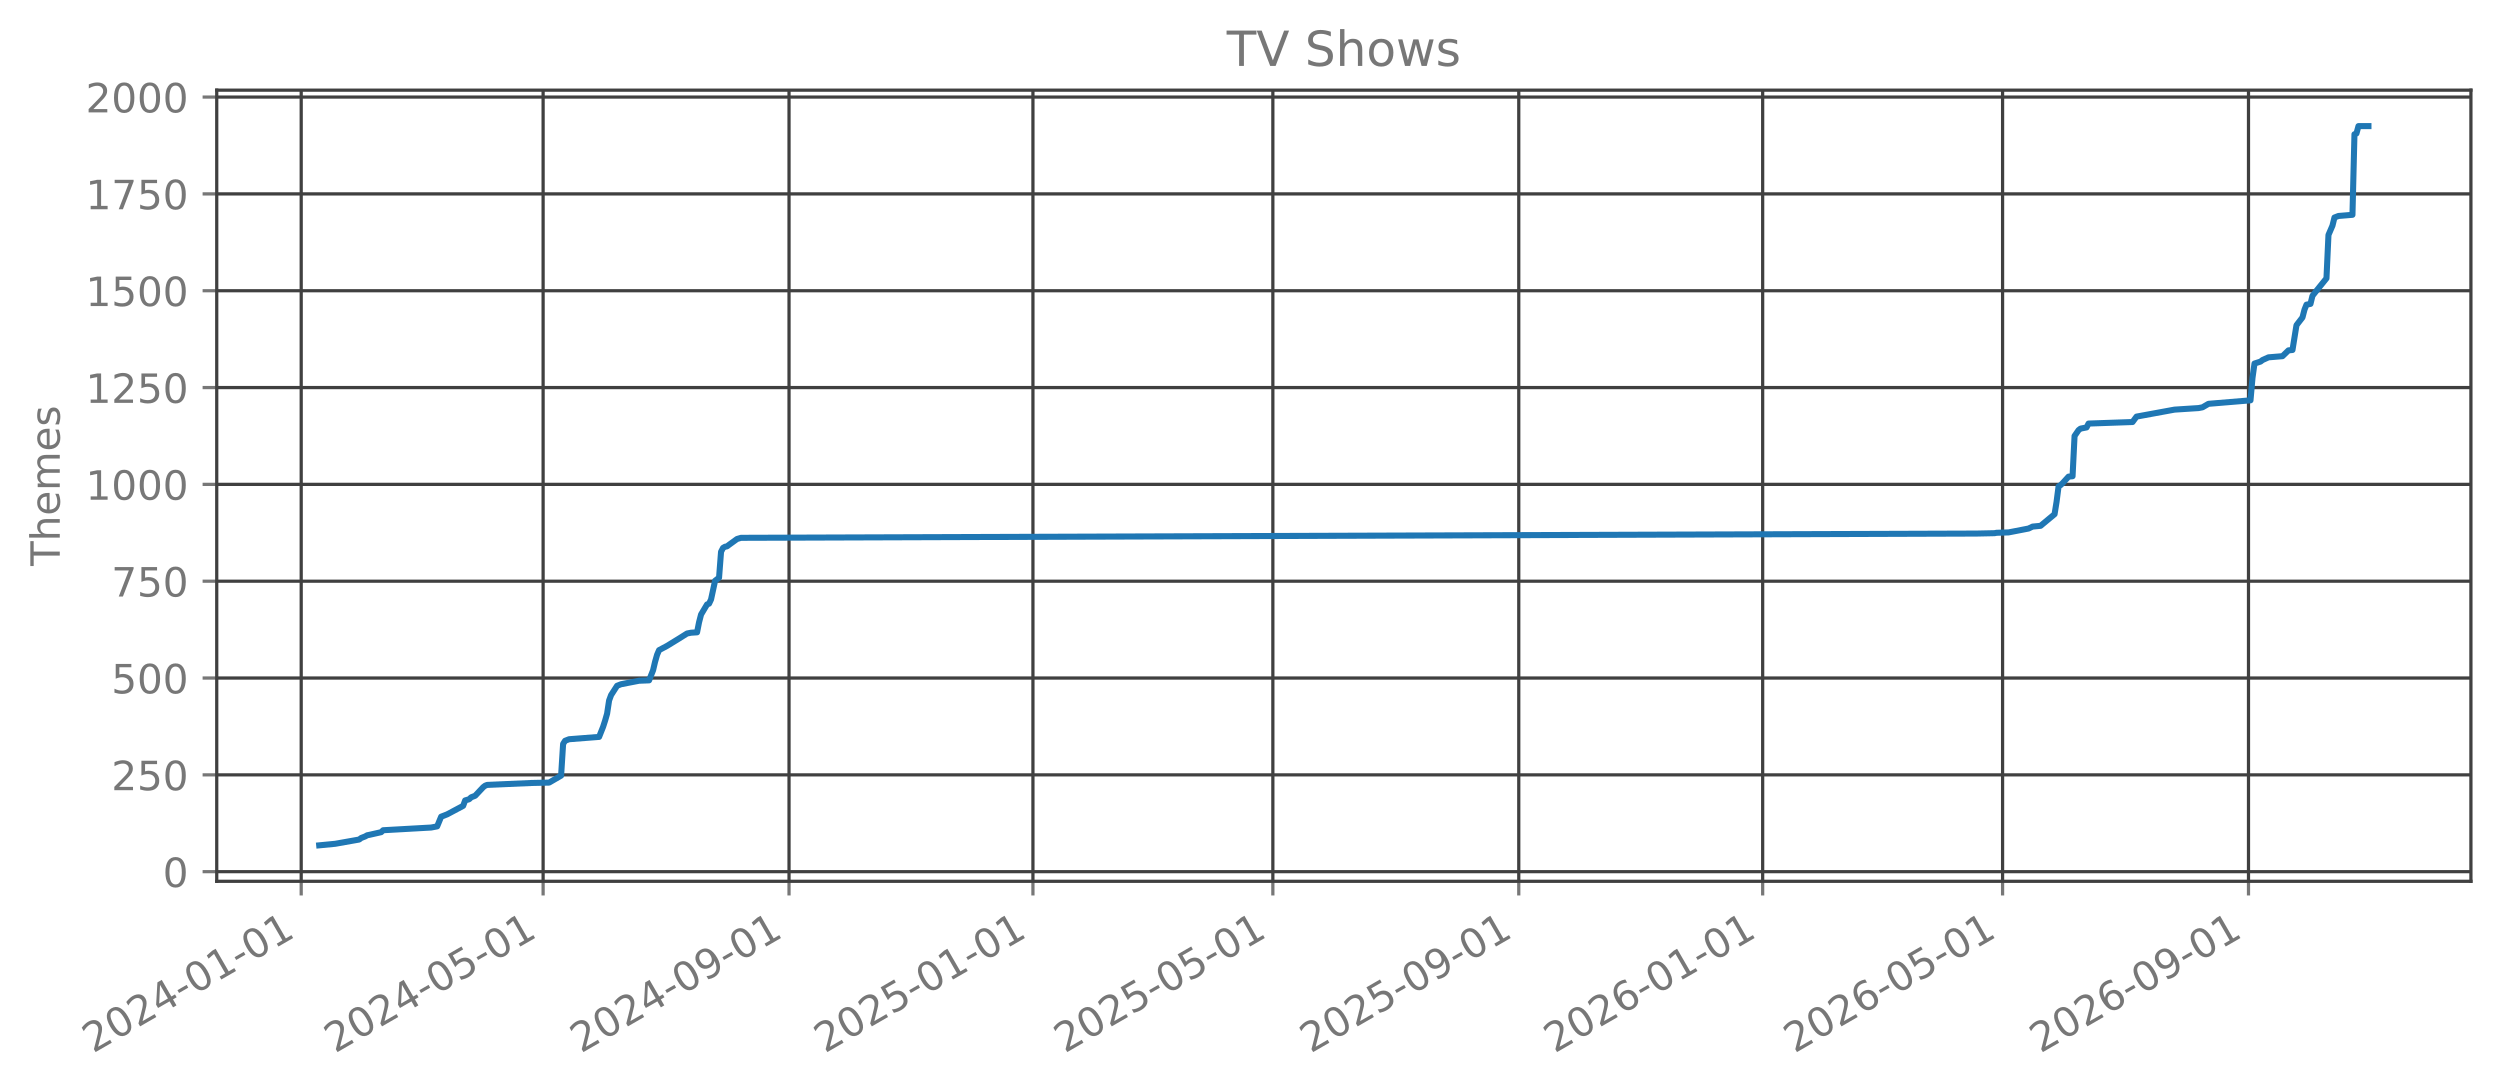
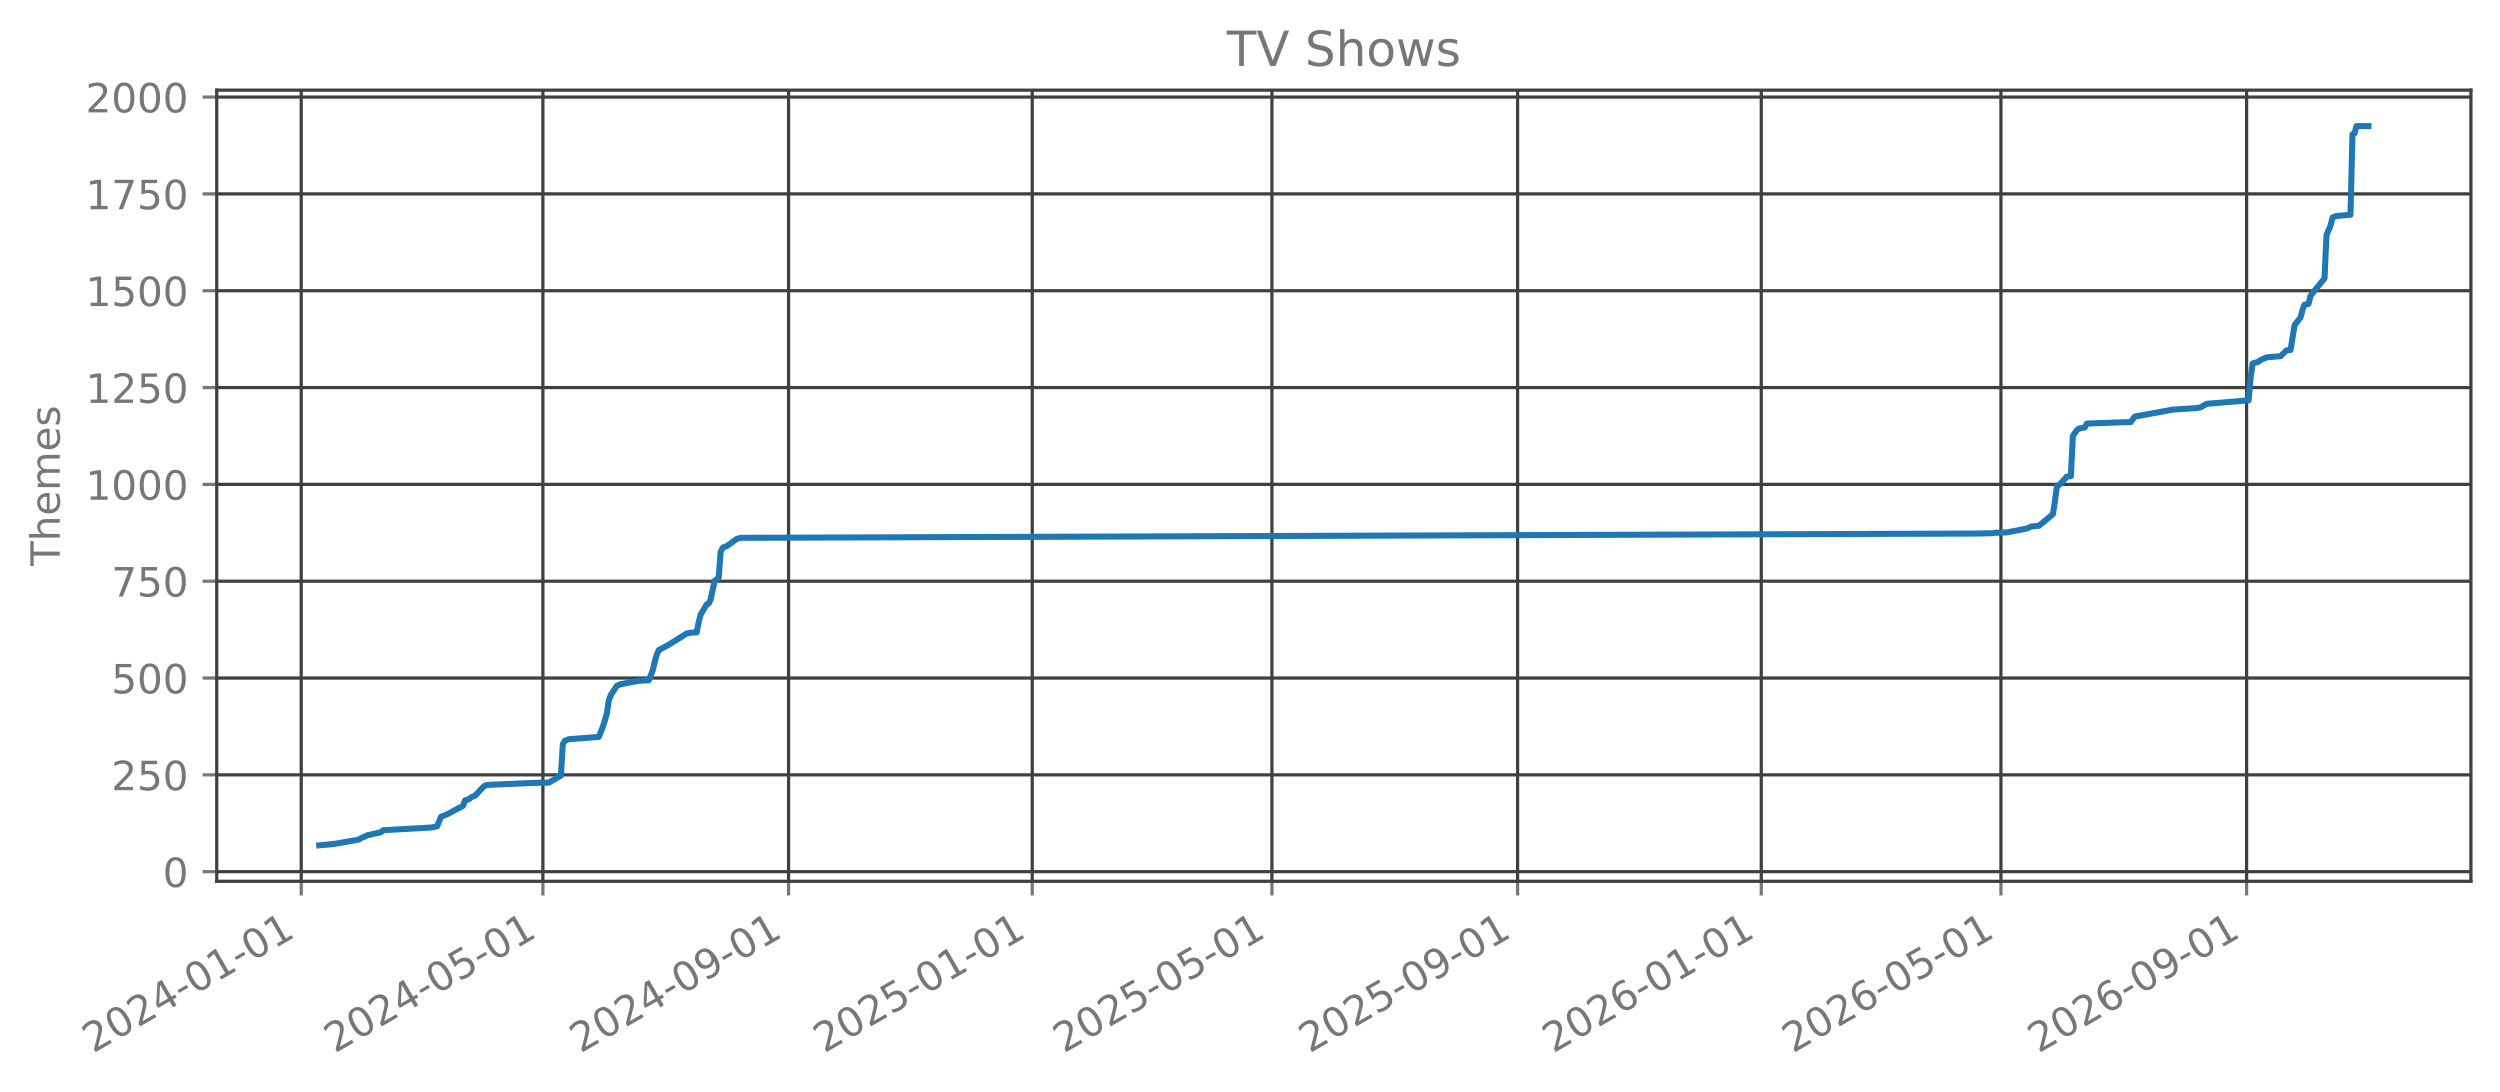
<svg xmlns="http://www.w3.org/2000/svg" xmlns:xlink="http://www.w3.org/1999/xlink" width="618.851pt" height="270.076pt" viewBox="0 0 618.851 270.076" version="1.1">
  <defs>
    <style type="text/css">*{stroke-linejoin: round; stroke-linecap: butt}</style>
  </defs>
  <g id="figure_1">
    <g id="patch_1">
      <path d="M 0 270.076  L 618.851 270.076  L 618.851 -0  L 0 -0  L 0 270.076  z " style="fill: none; opacity: 0" />
    </g>
    <g id="axes_1">
      <g id="patch_2">
        <path d="M 53.651 218.158  L 611.651 218.158  L 611.651 22.318  L 53.651 22.318  L 53.651 218.158  z " style="fill: none; opacity: 0" />
      </g>
      <g id="matplotlib.axis_1">
        <g id="xtick_1">
          <g id="line2d_1">
-             <path d="M 74.56 218.158  L 74.56 22.318  " clip-path="url(#p0ac342f3a4)" style="fill: none; stroke: #404040; stroke-width: 0.8; stroke-linecap: square" />
+             <path d="M 74.565 218.158  L 74.565 22.318  " clip-path="url(#pcc880f90ca)" style="fill: none; stroke: #404040; stroke-width: 0.8; stroke-linecap: square" />
          </g>
          <g id="line2d_2">
            <defs>
-               <path id="m37fa39660c" d="M 0 0  L 0 3.5  " style="stroke: #777777; stroke-width: 0.8" />
+               <path id="me76c7f06dd" d="M 0 0  L 0 3.5  " style="stroke: #777777; stroke-width: 0.8" />
            </defs>
            <g>
-               <use xlink:href="#m37fa39660c" x="74.56" y="218.158" style="fill: #777777; stroke: #777777; stroke-width: 0.8" />
+               <use xlink:href="#me76c7f06dd" x="74.565" y="218.158" style="fill: #777777; stroke: #777777; stroke-width: 0.8" />
            </g>
          </g>
          <g id="text_1">
-             <g style="fill: #777777" transform="translate(23.02954 260.7957) rotate(-30) scale(0.1 -0.1)">
+             <g style="fill: #777777" transform="translate(23.03388 260.7957) rotate(-30) scale(0.1 -0.1)">
              <defs>
                <path id="DejaVuSans-15" d="M 1228 531  L 3431 531  L 3431 0  L 469 0  L 469 531  Q 828 903 1448 1529  Q 2069 2156 2228 2338  Q 2531 2678 2651 2914  Q 2772 3150 2772 3378  Q 2772 3750 2511 3984  Q 2250 4219 1831 4219  Q 1534 4219 1204 4116  Q 875 4013 500 3803  L 500 4441  Q 881 4594 1212 4672  Q 1544 4750 1819 4750  Q 2544 4750 2975 4387  Q 3406 4025 3406 3419  Q 3406 3131 3298 2873  Q 3191 2616 2906 2266  Q 2828 2175 2409 1742  Q 1991 1309 1228 531  z " transform="scale(0.015625)" />
                <path id="DejaVuSans-13" d="M 2034 4250  Q 1547 4250 1301 3770  Q 1056 3291 1056 2328  Q 1056 1369 1301 889  Q 1547 409 2034 409  Q 2525 409 2770 889  Q 3016 1369 3016 2328  Q 3016 3291 2770 3770  Q 2525 4250 2034 4250  z M 2034 4750  Q 2819 4750 3233 4129  Q 3647 3509 3647 2328  Q 3647 1150 3233 529  Q 2819 -91 2034 -91  Q 1250 -91 836 529  Q 422 1150 422 2328  Q 422 3509 836 4129  Q 1250 4750 2034 4750  z " transform="scale(0.015625)" />
                <path id="DejaVuSans-17" d="M 2419 4116  L 825 1625  L 2419 1625  L 2419 4116  z M 2253 4666  L 3047 4666  L 3047 1625  L 3713 1625  L 3713 1100  L 3047 1100  L 3047 0  L 2419 0  L 2419 1100  L 313 1100  L 313 1709  L 2253 4666  z " transform="scale(0.015625)" />
                <path id="DejaVuSans-10" d="M 313 2009  L 1997 2009  L 1997 1497  L 313 1497  L 313 2009  z " transform="scale(0.015625)" />
                <path id="DejaVuSans-14" d="M 794 531  L 1825 531  L 1825 4091  L 703 3866  L 703 4441  L 1819 4666  L 2450 4666  L 2450 531  L 3481 531  L 3481 0  L 794 0  L 794 531  z " transform="scale(0.015625)" />
              </defs>
              <use xlink:href="#DejaVuSans-15" />
              <use xlink:href="#DejaVuSans-13" transform="translate(63.625 0)" />
              <use xlink:href="#DejaVuSans-15" transform="translate(127.25 0)" />
              <use xlink:href="#DejaVuSans-17" transform="translate(190.875 0)" />
              <use xlink:href="#DejaVuSans-10" transform="translate(254.5 0)" />
              <use xlink:href="#DejaVuSans-13" transform="translate(290.5781 0)" />
              <use xlink:href="#DejaVuSans-14" transform="translate(354.2031 0)" />
              <use xlink:href="#DejaVuSans-10" transform="translate(417.8281 0)" />
              <use xlink:href="#DejaVuSans-13" transform="translate(453.9062 0)" />
              <use xlink:href="#DejaVuSans-14" transform="translate(517.5312 0)" />
            </g>
          </g>
        </g>
        <g id="xtick_2">
          <g id="line2d_3">
-             <path d="M 134.443 218.158  L 134.443 22.318  " clip-path="url(#p0ac342f3a4)" style="fill: none; stroke: #404040; stroke-width: 0.8; stroke-linecap: square" />
+             <path d="M 134.389 218.158  L 134.389 22.318  " clip-path="url(#pcc880f90ca)" style="fill: none; stroke: #404040; stroke-width: 0.8; stroke-linecap: square" />
          </g>
          <g id="line2d_4">
            <g>
-               <use xlink:href="#m37fa39660c" x="134.443" y="218.158" style="fill: #777777; stroke: #777777; stroke-width: 0.8" />
+               <use xlink:href="#me76c7f06dd" x="134.389" y="218.158" style="fill: #777777; stroke: #777777; stroke-width: 0.8" />
            </g>
          </g>
          <g id="text_2">
-             <g style="fill: #777777" transform="translate(82.91246 260.7957) rotate(-30) scale(0.1 -0.1)">
+             <g style="fill: #777777" transform="translate(82.85844 260.7957) rotate(-30) scale(0.1 -0.1)">
              <defs>
                <path id="DejaVuSans-18" d="M 691 4666  L 3169 4666  L 3169 4134  L 1269 4134  L 1269 2991  Q 1406 3038 1543 3061  Q 1681 3084 1819 3084  Q 2600 3084 3056 2656  Q 3513 2228 3513 1497  Q 3513 744 3044 326  Q 2575 -91 1722 -91  Q 1428 -91 1123 -41  Q 819 9 494 109  L 494 744  Q 775 591 1075 516  Q 1375 441 1709 441  Q 2250 441 2565 725  Q 2881 1009 2881 1497  Q 2881 1984 2565 2268  Q 2250 2553 1709 2553  Q 1456 2553 1204 2497  Q 953 2441 691 2322  L 691 4666  z " transform="scale(0.015625)" />
              </defs>
              <use xlink:href="#DejaVuSans-15" />
              <use xlink:href="#DejaVuSans-13" transform="translate(63.625 0)" />
              <use xlink:href="#DejaVuSans-15" transform="translate(127.25 0)" />
              <use xlink:href="#DejaVuSans-17" transform="translate(190.875 0)" />
              <use xlink:href="#DejaVuSans-10" transform="translate(254.5 0)" />
              <use xlink:href="#DejaVuSans-13" transform="translate(290.5781 0)" />
              <use xlink:href="#DejaVuSans-18" transform="translate(354.2031 0)" />
              <use xlink:href="#DejaVuSans-10" transform="translate(417.8281 0)" />
              <use xlink:href="#DejaVuSans-13" transform="translate(453.9062 0)" />
              <use xlink:href="#DejaVuSans-14" transform="translate(517.5312 0)" />
            </g>
          </g>
        </g>
        <g id="xtick_3">
          <g id="line2d_5">
-             <path d="M 195.316 218.158  L 195.316 22.318  " clip-path="url(#p0ac342f3a4)" style="fill: none; stroke: #404040; stroke-width: 0.8; stroke-linecap: square" />
+             <path d="M 195.203 218.158  L 195.203 22.318  " clip-path="url(#pcc880f90ca)" style="fill: none; stroke: #404040; stroke-width: 0.8; stroke-linecap: square" />
          </g>
          <g id="line2d_6">
            <g>
-               <use xlink:href="#m37fa39660c" x="195.316" y="218.158" style="fill: #777777; stroke: #777777; stroke-width: 0.8" />
+               <use xlink:href="#me76c7f06dd" x="195.203" y="218.158" style="fill: #777777; stroke: #777777; stroke-width: 0.8" />
            </g>
          </g>
          <g id="text_3">
-             <g style="fill: #777777" transform="translate(143.7852 260.7957) rotate(-30) scale(0.1 -0.1)">
+             <g style="fill: #777777" transform="translate(143.6718 260.7957) rotate(-30) scale(0.1 -0.1)">
              <defs>
                <path id="DejaVuSans-1c" d="M 703 97  L 703 672  Q 941 559 1184 500  Q 1428 441 1663 441  Q 2288 441 2617 861  Q 2947 1281 2994 2138  Q 2813 1869 2534 1725  Q 2256 1581 1919 1581  Q 1219 1581 811 2004  Q 403 2428 403 3163  Q 403 3881 828 4315  Q 1253 4750 1959 4750  Q 2769 4750 3195 4129  Q 3622 3509 3622 2328  Q 3622 1225 3098 567  Q 2575 -91 1691 -91  Q 1453 -91 1209 -44  Q 966 3 703 97  z M 1959 2075  Q 2384 2075 2632 2365  Q 2881 2656 2881 3163  Q 2881 3666 2632 3958  Q 2384 4250 1959 4250  Q 1534 4250 1286 3958  Q 1038 3666 1038 3163  Q 1038 2656 1286 2365  Q 1534 2075 1959 2075  z " transform="scale(0.015625)" />
              </defs>
              <use xlink:href="#DejaVuSans-15" />
              <use xlink:href="#DejaVuSans-13" transform="translate(63.625 0)" />
              <use xlink:href="#DejaVuSans-15" transform="translate(127.25 0)" />
              <use xlink:href="#DejaVuSans-17" transform="translate(190.875 0)" />
              <use xlink:href="#DejaVuSans-10" transform="translate(254.5 0)" />
              <use xlink:href="#DejaVuSans-13" transform="translate(290.5781 0)" />
              <use xlink:href="#DejaVuSans-1c" transform="translate(354.2031 0)" />
              <use xlink:href="#DejaVuSans-10" transform="translate(417.8281 0)" />
              <use xlink:href="#DejaVuSans-13" transform="translate(453.9062 0)" />
              <use xlink:href="#DejaVuSans-14" transform="translate(517.5312 0)" />
            </g>
          </g>
        </g>
        <g id="xtick_4">
          <g id="line2d_7">
-             <path d="M 255.694 218.158  L 255.694 22.318  " clip-path="url(#p0ac342f3a4)" style="fill: none; stroke: #404040; stroke-width: 0.8; stroke-linecap: square" />
+             <path d="M 255.522 218.158  L 255.522 22.318  " clip-path="url(#pcc880f90ca)" style="fill: none; stroke: #404040; stroke-width: 0.8; stroke-linecap: square" />
          </g>
          <g id="line2d_8">
            <g>
-               <use xlink:href="#m37fa39660c" x="255.694" y="218.158" style="fill: #777777; stroke: #777777; stroke-width: 0.8" />
+               <use xlink:href="#me76c7f06dd" x="255.522" y="218.158" style="fill: #777777; stroke: #777777; stroke-width: 0.8" />
            </g>
          </g>
          <g id="text_4">
-             <g style="fill: #777777" transform="translate(204.163 260.7957) rotate(-30) scale(0.1 -0.1)">
+             <g style="fill: #777777" transform="translate(203.9908 260.7957) rotate(-30) scale(0.1 -0.1)">
              <use xlink:href="#DejaVuSans-15" />
              <use xlink:href="#DejaVuSans-13" transform="translate(63.625 0)" />
              <use xlink:href="#DejaVuSans-15" transform="translate(127.25 0)" />
              <use xlink:href="#DejaVuSans-18" transform="translate(190.875 0)" />
              <use xlink:href="#DejaVuSans-10" transform="translate(254.5 0)" />
              <use xlink:href="#DejaVuSans-13" transform="translate(290.5781 0)" />
              <use xlink:href="#DejaVuSans-14" transform="translate(354.2031 0)" />
              <use xlink:href="#DejaVuSans-10" transform="translate(417.8281 0)" />
              <use xlink:href="#DejaVuSans-13" transform="translate(453.9062 0)" />
              <use xlink:href="#DejaVuSans-14" transform="translate(517.5312 0)" />
            </g>
          </g>
        </g>
        <g id="xtick_5">
          <g id="line2d_9">
-             <path d="M 315.082 218.158  L 315.082 22.318  " clip-path="url(#p0ac342f3a4)" style="fill: none; stroke: #404040; stroke-width: 0.8; stroke-linecap: square" />
+             <path d="M 314.852 218.158  L 314.852 22.318  " clip-path="url(#pcc880f90ca)" style="fill: none; stroke: #404040; stroke-width: 0.8; stroke-linecap: square" />
          </g>
          <g id="line2d_10">
            <g>
-               <use xlink:href="#m37fa39660c" x="315.082" y="218.158" style="fill: #777777; stroke: #777777; stroke-width: 0.8" />
+               <use xlink:href="#me76c7f06dd" x="314.852" y="218.158" style="fill: #777777; stroke: #777777; stroke-width: 0.8" />
            </g>
          </g>
          <g id="text_5">
-             <g style="fill: #777777" transform="translate(263.551 260.7957) rotate(-30) scale(0.1 -0.1)">
+             <g style="fill: #777777" transform="translate(263.321 260.7957) rotate(-30) scale(0.1 -0.1)">
              <use xlink:href="#DejaVuSans-15" />
              <use xlink:href="#DejaVuSans-13" transform="translate(63.625 0)" />
              <use xlink:href="#DejaVuSans-15" transform="translate(127.25 0)" />
              <use xlink:href="#DejaVuSans-18" transform="translate(190.875 0)" />
              <use xlink:href="#DejaVuSans-10" transform="translate(254.5 0)" />
              <use xlink:href="#DejaVuSans-13" transform="translate(290.5781 0)" />
              <use xlink:href="#DejaVuSans-18" transform="translate(354.2031 0)" />
              <use xlink:href="#DejaVuSans-10" transform="translate(417.8281 0)" />
              <use xlink:href="#DejaVuSans-13" transform="translate(453.9062 0)" />
              <use xlink:href="#DejaVuSans-14" transform="translate(517.5312 0)" />
            </g>
          </g>
        </g>
        <g id="xtick_6">
          <g id="line2d_11">
-             <path d="M 375.955 218.158  L 375.955 22.318  " clip-path="url(#p0ac342f3a4)" style="fill: none; stroke: #404040; stroke-width: 0.8; stroke-linecap: square" />
+             <path d="M 375.665 218.158  L 375.665 22.318  " clip-path="url(#pcc880f90ca)" style="fill: none; stroke: #404040; stroke-width: 0.8; stroke-linecap: square" />
          </g>
          <g id="line2d_12">
            <g>
-               <use xlink:href="#m37fa39660c" x="375.955" y="218.158" style="fill: #777777; stroke: #777777; stroke-width: 0.8" />
+               <use xlink:href="#me76c7f06dd" x="375.665" y="218.158" style="fill: #777777; stroke: #777777; stroke-width: 0.8" />
            </g>
          </g>
          <g id="text_6">
-             <g style="fill: #777777" transform="translate(324.4238 260.7957) rotate(-30) scale(0.1 -0.1)">
+             <g style="fill: #777777" transform="translate(324.1344 260.7957) rotate(-30) scale(0.1 -0.1)">
              <use xlink:href="#DejaVuSans-15" />
              <use xlink:href="#DejaVuSans-13" transform="translate(63.625 0)" />
              <use xlink:href="#DejaVuSans-15" transform="translate(127.25 0)" />
              <use xlink:href="#DejaVuSans-18" transform="translate(190.875 0)" />
              <use xlink:href="#DejaVuSans-10" transform="translate(254.5 0)" />
              <use xlink:href="#DejaVuSans-13" transform="translate(290.5781 0)" />
              <use xlink:href="#DejaVuSans-1c" transform="translate(354.2031 0)" />
              <use xlink:href="#DejaVuSans-10" transform="translate(417.8281 0)" />
              <use xlink:href="#DejaVuSans-13" transform="translate(453.9062 0)" />
              <use xlink:href="#DejaVuSans-14" transform="translate(517.5312 0)" />
            </g>
          </g>
        </g>
        <g id="xtick_7">
          <g id="line2d_13">
-             <path d="M 436.332 218.158  L 436.332 22.318  " clip-path="url(#p0ac342f3a4)" style="fill: none; stroke: #404040; stroke-width: 0.8; stroke-linecap: square" />
+             <path d="M 435.984 218.158  L 435.984 22.318  " clip-path="url(#pcc880f90ca)" style="fill: none; stroke: #404040; stroke-width: 0.8; stroke-linecap: square" />
          </g>
          <g id="line2d_14">
            <g>
-               <use xlink:href="#m37fa39660c" x="436.332" y="218.158" style="fill: #777777; stroke: #777777; stroke-width: 0.8" />
+               <use xlink:href="#me76c7f06dd" x="435.984" y="218.158" style="fill: #777777; stroke: #777777; stroke-width: 0.8" />
            </g>
          </g>
          <g id="text_7">
-             <g style="fill: #777777" transform="translate(384.8016 260.7957) rotate(-30) scale(0.1 -0.1)">
+             <g style="fill: #777777" transform="translate(384.4533 260.7957) rotate(-30) scale(0.1 -0.1)">
              <defs>
                <path id="DejaVuSans-19" d="M 2113 2584  Q 1688 2584 1439 2293  Q 1191 2003 1191 1497  Q 1191 994 1439 701  Q 1688 409 2113 409  Q 2538 409 2786 701  Q 3034 994 3034 1497  Q 3034 2003 2786 2293  Q 2538 2584 2113 2584  z M 3366 4563  L 3366 3988  Q 3128 4100 2886 4159  Q 2644 4219 2406 4219  Q 1781 4219 1451 3797  Q 1122 3375 1075 2522  Q 1259 2794 1537 2939  Q 1816 3084 2150 3084  Q 2853 3084 3261 2657  Q 3669 2231 3669 1497  Q 3669 778 3244 343  Q 2819 -91 2113 -91  Q 1303 -91 875 529  Q 447 1150 447 2328  Q 447 3434 972 4092  Q 1497 4750 2381 4750  Q 2619 4750 2861 4703  Q 3103 4656 3366 4563  z " transform="scale(0.015625)" />
              </defs>
              <use xlink:href="#DejaVuSans-15" />
              <use xlink:href="#DejaVuSans-13" transform="translate(63.625 0)" />
              <use xlink:href="#DejaVuSans-15" transform="translate(127.25 0)" />
              <use xlink:href="#DejaVuSans-19" transform="translate(190.875 0)" />
              <use xlink:href="#DejaVuSans-10" transform="translate(254.5 0)" />
              <use xlink:href="#DejaVuSans-13" transform="translate(290.5781 0)" />
              <use xlink:href="#DejaVuSans-14" transform="translate(354.2031 0)" />
              <use xlink:href="#DejaVuSans-10" transform="translate(417.8281 0)" />
              <use xlink:href="#DejaVuSans-13" transform="translate(453.9062 0)" />
              <use xlink:href="#DejaVuSans-14" transform="translate(517.5312 0)" />
            </g>
          </g>
        </g>
        <g id="xtick_8">
          <g id="line2d_15">
-             <path d="M 495.72 218.158  L 495.72 22.318  " clip-path="url(#p0ac342f3a4)" style="fill: none; stroke: #404040; stroke-width: 0.8; stroke-linecap: square" />
+             <path d="M 495.314 218.158  L 495.314 22.318  " clip-path="url(#pcc880f90ca)" style="fill: none; stroke: #404040; stroke-width: 0.8; stroke-linecap: square" />
          </g>
          <g id="line2d_16">
            <g>
-               <use xlink:href="#m37fa39660c" x="495.72" y="218.158" style="fill: #777777; stroke: #777777; stroke-width: 0.8" />
+               <use xlink:href="#me76c7f06dd" x="495.314" y="218.158" style="fill: #777777; stroke: #777777; stroke-width: 0.8" />
            </g>
          </g>
          <g id="text_8">
-             <g style="fill: #777777" transform="translate(444.1896 260.7957) rotate(-30) scale(0.1 -0.1)">
+             <g style="fill: #777777" transform="translate(443.7835 260.7957) rotate(-30) scale(0.1 -0.1)">
              <use xlink:href="#DejaVuSans-15" />
              <use xlink:href="#DejaVuSans-13" transform="translate(63.625 0)" />
              <use xlink:href="#DejaVuSans-15" transform="translate(127.25 0)" />
              <use xlink:href="#DejaVuSans-19" transform="translate(190.875 0)" />
              <use xlink:href="#DejaVuSans-10" transform="translate(254.5 0)" />
              <use xlink:href="#DejaVuSans-13" transform="translate(290.5781 0)" />
              <use xlink:href="#DejaVuSans-18" transform="translate(354.2031 0)" />
              <use xlink:href="#DejaVuSans-10" transform="translate(417.8281 0)" />
              <use xlink:href="#DejaVuSans-13" transform="translate(453.9062 0)" />
              <use xlink:href="#DejaVuSans-14" transform="translate(517.5312 0)" />
            </g>
          </g>
        </g>
        <g id="xtick_9">
          <g id="line2d_17">
-             <path d="M 556.593 218.158  L 556.593 22.318  " clip-path="url(#p0ac342f3a4)" style="fill: none; stroke: #404040; stroke-width: 0.8; stroke-linecap: square" />
+             <path d="M 556.128 218.158  L 556.128 22.318  " clip-path="url(#pcc880f90ca)" style="fill: none; stroke: #404040; stroke-width: 0.8; stroke-linecap: square" />
          </g>
          <g id="line2d_18">
            <g>
-               <use xlink:href="#m37fa39660c" x="556.593" y="218.158" style="fill: #777777; stroke: #777777; stroke-width: 0.8" />
+               <use xlink:href="#me76c7f06dd" x="556.128" y="218.158" style="fill: #777777; stroke: #777777; stroke-width: 0.8" />
            </g>
          </g>
          <g id="text_9">
-             <g style="fill: #777777" transform="translate(505.0624 260.7957) rotate(-30) scale(0.1 -0.1)">
+             <g style="fill: #777777" transform="translate(504.5969 260.7957) rotate(-30) scale(0.1 -0.1)">
              <use xlink:href="#DejaVuSans-15" />
              <use xlink:href="#DejaVuSans-13" transform="translate(63.625 0)" />
              <use xlink:href="#DejaVuSans-15" transform="translate(127.25 0)" />
              <use xlink:href="#DejaVuSans-19" transform="translate(190.875 0)" />
              <use xlink:href="#DejaVuSans-10" transform="translate(254.5 0)" />
              <use xlink:href="#DejaVuSans-13" transform="translate(290.5781 0)" />
              <use xlink:href="#DejaVuSans-1c" transform="translate(354.2031 0)" />
              <use xlink:href="#DejaVuSans-10" transform="translate(417.8281 0)" />
              <use xlink:href="#DejaVuSans-13" transform="translate(453.9062 0)" />
              <use xlink:href="#DejaVuSans-14" transform="translate(517.5312 0)" />
            </g>
          </g>
        </g>
      </g>
      <g id="matplotlib.axis_2">
        <g id="ytick_1">
          <g id="line2d_19">
-             <path d="M 53.651 215.776  L 611.651 215.776  " clip-path="url(#p0ac342f3a4)" style="fill: none; stroke: #404040; stroke-width: 0.8; stroke-linecap: square" />
+             <path d="M 53.651 215.776  L 611.651 215.776  " clip-path="url(#pcc880f90ca)" style="fill: none; stroke: #404040; stroke-width: 0.8; stroke-linecap: square" />
          </g>
          <g id="line2d_20">
            <defs>
-               <path id="m4b1cbbb67a" d="M 0 0  L -3.5 0  " style="stroke: #777777; stroke-width: 0.8" />
+               <path id="mfef5782fc5" d="M 0 0  L -3.5 0  " style="stroke: #777777; stroke-width: 0.8" />
            </defs>
            <g>
-               <use xlink:href="#m4b1cbbb67a" x="53.651" y="215.776" style="fill: #777777; stroke: #777777; stroke-width: 0.8" />
+               <use xlink:href="#mfef5782fc5" x="53.651" y="215.776" style="fill: #777777; stroke: #777777; stroke-width: 0.8" />
            </g>
          </g>
          <g id="text_10">
            <g style="fill: #777777" transform="translate(40.28828 219.5745) scale(0.1 -0.1)">
              <use xlink:href="#DejaVuSans-13" />
            </g>
          </g>
        </g>
        <g id="ytick_2">
          <g id="line2d_21">
-             <path d="M 53.651 191.807  L 611.651 191.807  " clip-path="url(#p0ac342f3a4)" style="fill: none; stroke: #404040; stroke-width: 0.8; stroke-linecap: square" />
+             <path d="M 53.651 191.807  L 611.651 191.807  " clip-path="url(#pcc880f90ca)" style="fill: none; stroke: #404040; stroke-width: 0.8; stroke-linecap: square" />
          </g>
          <g id="line2d_22">
            <g>
-               <use xlink:href="#m4b1cbbb67a" x="53.651" y="191.807" style="fill: #777777; stroke: #777777; stroke-width: 0.8" />
+               <use xlink:href="#mfef5782fc5" x="53.651" y="191.807" style="fill: #777777; stroke: #777777; stroke-width: 0.8" />
            </g>
          </g>
          <g id="text_11">
            <g style="fill: #777777" transform="translate(27.56328 195.6062) scale(0.1 -0.1)">
              <use xlink:href="#DejaVuSans-15" />
              <use xlink:href="#DejaVuSans-18" transform="translate(63.625 0)" />
              <use xlink:href="#DejaVuSans-13" transform="translate(127.25 0)" />
            </g>
          </g>
        </g>
        <g id="ytick_3">
          <g id="line2d_23">
-             <path d="M 53.651 167.839  L 611.651 167.839  " clip-path="url(#p0ac342f3a4)" style="fill: none; stroke: #404040; stroke-width: 0.8; stroke-linecap: square" />
+             <path d="M 53.651 167.839  L 611.651 167.839  " clip-path="url(#pcc880f90ca)" style="fill: none; stroke: #404040; stroke-width: 0.8; stroke-linecap: square" />
          </g>
          <g id="line2d_24">
            <g>
-               <use xlink:href="#m4b1cbbb67a" x="53.651" y="167.839" style="fill: #777777; stroke: #777777; stroke-width: 0.8" />
+               <use xlink:href="#mfef5782fc5" x="53.651" y="167.839" style="fill: #777777; stroke: #777777; stroke-width: 0.8" />
            </g>
          </g>
          <g id="text_12">
            <g style="fill: #777777" transform="translate(27.56328 171.638) scale(0.1 -0.1)">
              <use xlink:href="#DejaVuSans-18" />
              <use xlink:href="#DejaVuSans-13" transform="translate(63.625 0)" />
              <use xlink:href="#DejaVuSans-13" transform="translate(127.25 0)" />
            </g>
          </g>
        </g>
        <g id="ytick_4">
          <g id="line2d_25">
-             <path d="M 53.651 143.871  L 611.651 143.871  " clip-path="url(#p0ac342f3a4)" style="fill: none; stroke: #404040; stroke-width: 0.8; stroke-linecap: square" />
+             <path d="M 53.651 143.871  L 611.651 143.871  " clip-path="url(#pcc880f90ca)" style="fill: none; stroke: #404040; stroke-width: 0.8; stroke-linecap: square" />
          </g>
          <g id="line2d_26">
            <g>
-               <use xlink:href="#m4b1cbbb67a" x="53.651" y="143.871" style="fill: #777777; stroke: #777777; stroke-width: 0.8" />
+               <use xlink:href="#mfef5782fc5" x="53.651" y="143.871" style="fill: #777777; stroke: #777777; stroke-width: 0.8" />
            </g>
          </g>
          <g id="text_13">
            <g style="fill: #777777" transform="translate(27.56328 147.6697) scale(0.1 -0.1)">
              <defs>
                <path id="DejaVuSans-1a" d="M 525 4666  L 3525 4666  L 3525 4397  L 1831 0  L 1172 0  L 2766 4134  L 525 4134  L 525 4666  z " transform="scale(0.015625)" />
              </defs>
              <use xlink:href="#DejaVuSans-1a" />
              <use xlink:href="#DejaVuSans-18" transform="translate(63.625 0)" />
              <use xlink:href="#DejaVuSans-13" transform="translate(127.25 0)" />
            </g>
          </g>
        </g>
        <g id="ytick_5">
          <g id="line2d_27">
-             <path d="M 53.651 119.903  L 611.651 119.903  " clip-path="url(#p0ac342f3a4)" style="fill: none; stroke: #404040; stroke-width: 0.8; stroke-linecap: square" />
+             <path d="M 53.651 119.903  L 611.651 119.903  " clip-path="url(#pcc880f90ca)" style="fill: none; stroke: #404040; stroke-width: 0.8; stroke-linecap: square" />
          </g>
          <g id="line2d_28">
            <g>
-               <use xlink:href="#m4b1cbbb67a" x="53.651" y="119.903" style="fill: #777777; stroke: #777777; stroke-width: 0.8" />
+               <use xlink:href="#mfef5782fc5" x="53.651" y="119.903" style="fill: #777777; stroke: #777777; stroke-width: 0.8" />
            </g>
          </g>
          <g id="text_14">
            <g style="fill: #777777" transform="translate(21.20078 123.7014) scale(0.1 -0.1)">
              <use xlink:href="#DejaVuSans-14" />
              <use xlink:href="#DejaVuSans-13" transform="translate(63.625 0)" />
              <use xlink:href="#DejaVuSans-13" transform="translate(127.25 0)" />
              <use xlink:href="#DejaVuSans-13" transform="translate(190.875 0)" />
            </g>
          </g>
        </g>
        <g id="ytick_6">
          <g id="line2d_29">
-             <path d="M 53.651 95.934  L 611.651 95.934  " clip-path="url(#p0ac342f3a4)" style="fill: none; stroke: #404040; stroke-width: 0.8; stroke-linecap: square" />
+             <path d="M 53.651 95.934  L 611.651 95.934  " clip-path="url(#pcc880f90ca)" style="fill: none; stroke: #404040; stroke-width: 0.8; stroke-linecap: square" />
          </g>
          <g id="line2d_30">
            <g>
-               <use xlink:href="#m4b1cbbb67a" x="53.651" y="95.934" style="fill: #777777; stroke: #777777; stroke-width: 0.8" />
+               <use xlink:href="#mfef5782fc5" x="53.651" y="95.934" style="fill: #777777; stroke: #777777; stroke-width: 0.8" />
            </g>
          </g>
          <g id="text_15">
            <g style="fill: #777777" transform="translate(21.20078 99.73312) scale(0.1 -0.1)">
              <use xlink:href="#DejaVuSans-14" />
              <use xlink:href="#DejaVuSans-15" transform="translate(63.625 0)" />
              <use xlink:href="#DejaVuSans-18" transform="translate(127.25 0)" />
              <use xlink:href="#DejaVuSans-13" transform="translate(190.875 0)" />
            </g>
          </g>
        </g>
        <g id="ytick_7">
          <g id="line2d_31">
-             <path d="M 53.651 71.966  L 611.651 71.966  " clip-path="url(#p0ac342f3a4)" style="fill: none; stroke: #404040; stroke-width: 0.8; stroke-linecap: square" />
+             <path d="M 53.651 71.966  L 611.651 71.966  " clip-path="url(#pcc880f90ca)" style="fill: none; stroke: #404040; stroke-width: 0.8; stroke-linecap: square" />
          </g>
          <g id="line2d_32">
            <g>
-               <use xlink:href="#m4b1cbbb67a" x="53.651" y="71.966" style="fill: #777777; stroke: #777777; stroke-width: 0.8" />
+               <use xlink:href="#mfef5782fc5" x="53.651" y="71.966" style="fill: #777777; stroke: #777777; stroke-width: 0.8" />
            </g>
          </g>
          <g id="text_16">
            <g style="fill: #777777" transform="translate(21.20078 75.76484) scale(0.1 -0.1)">
              <use xlink:href="#DejaVuSans-14" />
              <use xlink:href="#DejaVuSans-18" transform="translate(63.625 0)" />
              <use xlink:href="#DejaVuSans-13" transform="translate(127.25 0)" />
              <use xlink:href="#DejaVuSans-13" transform="translate(190.875 0)" />
            </g>
          </g>
        </g>
        <g id="ytick_8">
          <g id="line2d_33">
-             <path d="M 53.651 47.998  L 611.651 47.998  " clip-path="url(#p0ac342f3a4)" style="fill: none; stroke: #404040; stroke-width: 0.8; stroke-linecap: square" />
+             <path d="M 53.651 47.998  L 611.651 47.998  " clip-path="url(#pcc880f90ca)" style="fill: none; stroke: #404040; stroke-width: 0.8; stroke-linecap: square" />
          </g>
          <g id="line2d_34">
            <g>
-               <use xlink:href="#m4b1cbbb67a" x="53.651" y="47.998" style="fill: #777777; stroke: #777777; stroke-width: 0.8" />
+               <use xlink:href="#mfef5782fc5" x="53.651" y="47.998" style="fill: #777777; stroke: #777777; stroke-width: 0.8" />
            </g>
          </g>
          <g id="text_17">
            <g style="fill: #777777" transform="translate(21.20078 51.79657) scale(0.1 -0.1)">
              <use xlink:href="#DejaVuSans-14" />
              <use xlink:href="#DejaVuSans-1a" transform="translate(63.625 0)" />
              <use xlink:href="#DejaVuSans-18" transform="translate(127.25 0)" />
              <use xlink:href="#DejaVuSans-13" transform="translate(190.875 0)" />
            </g>
          </g>
        </g>
        <g id="ytick_9">
          <g id="line2d_35">
-             <path d="M 53.651 24.029  L 611.651 24.029  " clip-path="url(#p0ac342f3a4)" style="fill: none; stroke: #404040; stroke-width: 0.8; stroke-linecap: square" />
+             <path d="M 53.651 24.029  L 611.651 24.029  " clip-path="url(#pcc880f90ca)" style="fill: none; stroke: #404040; stroke-width: 0.8; stroke-linecap: square" />
          </g>
          <g id="line2d_36">
            <g>
-               <use xlink:href="#m4b1cbbb67a" x="53.651" y="24.029" style="fill: #777777; stroke: #777777; stroke-width: 0.8" />
+               <use xlink:href="#mfef5782fc5" x="53.651" y="24.029" style="fill: #777777; stroke: #777777; stroke-width: 0.8" />
            </g>
          </g>
          <g id="text_18">
            <g style="fill: #777777" transform="translate(21.20078 27.82829) scale(0.1 -0.1)">
              <use xlink:href="#DejaVuSans-15" />
              <use xlink:href="#DejaVuSans-13" transform="translate(63.625 0)" />
              <use xlink:href="#DejaVuSans-13" transform="translate(127.25 0)" />
              <use xlink:href="#DejaVuSans-13" transform="translate(190.875 0)" />
            </g>
          </g>
        </g>
        <g id="text_19">
          <g style="fill: #777777" transform="translate(14.79844 140.0889) rotate(-90) scale(0.1 -0.1)">
            <defs>
              <path id="DejaVuSans-37" d="M -19 4666  L 3928 4666  L 3928 4134  L 2272 4134  L 2272 0  L 1638 0  L 1638 4134  L -19 4134  L -19 4666  z " transform="scale(0.015625)" />
              <path id="DejaVuSans-4b" d="M 3513 2113  L 3513 0  L 2938 0  L 2938 2094  Q 2938 2591 2744 2837  Q 2550 3084 2163 3084  Q 1697 3084 1428 2787  Q 1159 2491 1159 1978  L 1159 0  L 581 0  L 581 4863  L 1159 4863  L 1159 2956  Q 1366 3272 1645 3428  Q 1925 3584 2291 3584  Q 2894 3584 3203 3211  Q 3513 2838 3513 2113  z " transform="scale(0.015625)" />
              <path id="DejaVuSans-48" d="M 3597 1894  L 3597 1613  L 953 1613  Q 991 1019 1311 708  Q 1631 397 2203 397  Q 2534 397 2845 478  Q 3156 559 3463 722  L 3463 178  Q 3153 47 2828 -22  Q 2503 -91 2169 -91  Q 1331 -91 842 396  Q 353 884 353 1716  Q 353 2575 817 3079  Q 1281 3584 2069 3584  Q 2775 3584 3186 3129  Q 3597 2675 3597 1894  z M 3022 2063  Q 3016 2534 2758 2815  Q 2500 3097 2075 3097  Q 1594 3097 1305 2825  Q 1016 2553 972 2059  L 3022 2063  z " transform="scale(0.015625)" />
              <path id="DejaVuSans-50" d="M 3328 2828  Q 3544 3216 3844 3400  Q 4144 3584 4550 3584  Q 5097 3584 5394 3201  Q 5691 2819 5691 2113  L 5691 0  L 5113 0  L 5113 2094  Q 5113 2597 4934 2840  Q 4756 3084 4391 3084  Q 3944 3084 3684 2787  Q 3425 2491 3425 1978  L 3425 0  L 2847 0  L 2847 2094  Q 2847 2600 2669 2842  Q 2491 3084 2119 3084  Q 1678 3084 1418 2786  Q 1159 2488 1159 1978  L 1159 0  L 581 0  L 581 3500  L 1159 3500  L 1159 2956  Q 1356 3278 1631 3431  Q 1906 3584 2284 3584  Q 2666 3584 2933 3390  Q 3200 3197 3328 2828  z " transform="scale(0.015625)" />
              <path id="DejaVuSans-56" d="M 2834 3397  L 2834 2853  Q 2591 2978 2328 3040  Q 2066 3103 1784 3103  Q 1356 3103 1142 2972  Q 928 2841 928 2578  Q 928 2378 1081 2264  Q 1234 2150 1697 2047  L 1894 2003  Q 2506 1872 2764 1633  Q 3022 1394 3022 966  Q 3022 478 2636 193  Q 2250 -91 1575 -91  Q 1294 -91 989 -36  Q 684 19 347 128  L 347 722  Q 666 556 975 473  Q 1284 391 1588 391  Q 1994 391 2212 530  Q 2431 669 2431 922  Q 2431 1156 2273 1281  Q 2116 1406 1581 1522  L 1381 1569  Q 847 1681 609 1914  Q 372 2147 372 2553  Q 372 3047 722 3315  Q 1072 3584 1716 3584  Q 2034 3584 2315 3537  Q 2597 3491 2834 3397  z " transform="scale(0.015625)" />
            </defs>
            <use xlink:href="#DejaVuSans-37" />
            <use xlink:href="#DejaVuSans-4b" transform="translate(61.07812 0)" />
            <use xlink:href="#DejaVuSans-48" transform="translate(124.4531 0)" />
            <use xlink:href="#DejaVuSans-50" transform="translate(185.9844 0)" />
            <use xlink:href="#DejaVuSans-48" transform="translate(283.3906 0)" />
            <use xlink:href="#DejaVuSans-56" transform="translate(344.9219 0)" />
          </g>
        </g>
      </g>
      <g id="line2d_37">
-         <path d="M 79.014 209.256  L 82.974 208.873  L 88.912 207.818  L 89.407 207.435  L 90.397 207.051  L 90.892 206.764  L 91.387 206.668  L 94.356 205.997  L 94.851 205.517  L 106.729 204.846  L 108.214 204.559  L 109.203 202.162  L 110.688 201.586  L 114.647 199.477  L 115.142 198.135  L 116.132 197.847  L 116.627 197.368  L 117.617 196.985  L 119.596 194.875  L 120.091 194.492  L 120.586 194.3  L 131.474 193.821  L 135.928 193.725  L 138.897 191.999  L 139.392 184.138  L 139.887 183.371  L 140.382 183.179  L 140.877 182.987  L 148.3 182.412  L 149.29 179.919  L 149.785 178.385  L 150.28 176.659  L 150.775 173.4  L 151.27 172.058  L 152.755 169.757  L 153.744 169.373  L 158.198 168.51  L 160.673 168.414  L 161.663 165.922  L 162.158 163.812  L 162.653 162.087  L 163.147 160.936  L 165.127 159.882  L 168.096 158.06  L 170.076 156.814  L 170.571 156.718  L 171.066 156.622  L 172.551 156.526  L 173.045 154.033  L 173.54 152.116  L 175.025 149.623  L 175.52 149.431  L 176.015 148.377  L 177.005 143.775  L 177.994 143.008  L 178.489 136.584  L 178.984 135.626  L 179.479 135.338  L 179.974 135.242  L 180.469 134.859  L 182.449 133.421  L 183.438 133.133  L 489.287 132.078  L 493.741 131.983  L 494.236 131.887  L 497.205 131.791  L 500.669 131.12  L 501.164 131.024  L 502.154 130.832  L 503.144 130.353  L 505.124 130.161  L 508.588 127.285  L 509.083 124.217  L 509.578 120.382  L 510.073 120.094  L 510.567 119.615  L 512.052 117.985  L 513.042 117.889  L 513.537 107.918  L 514.527 106.48  L 515.022 106.097  L 516.506 105.809  L 517.001 104.85  L 527.889 104.467  L 528.879 103.125  L 538.282 101.399  L 542.736 101.111  L 544.221 101.016  L 545.21 100.824  L 546.695 99.961  L 557.088 99.098  L 557.583 93.537  L 558.078 89.99  L 559.563 89.511  L 560.057 89.127  L 561.542 88.456  L 565.006 88.169  L 566.491 86.73  L 567.481 86.635  L 567.976 83.567  L 568.471 80.499  L 569.955 78.581  L 570.45 76.664  L 570.945 75.417  L 571.44 75.322  L 571.935 75.226  L 572.43 73.212  L 573.42 71.966  L 575.894 68.898  L 576.389 58.16  L 577.379 55.859  L 577.874 53.846  L 578.864 53.463  L 582.328 53.175  L 582.823 33.233  L 583.318 33.042  L 583.813 31.22  L 586.287 31.22  " clip-path="url(#p0ac342f3a4)" style="fill: none; stroke: #1f77b4; stroke-width: 1.5; stroke-linecap: square" />
+         <path d="M 79.014 209.256  L 82.97 208.873  L 88.903 207.818  L 89.397 207.435  L 90.386 207.051  L 90.88 206.764  L 91.375 206.668  L 94.341 205.997  L 94.836 205.517  L 106.702 204.846  L 108.185 204.559  L 109.174 202.162  L 110.657 201.586  L 114.613 199.477  L 115.107 198.135  L 116.096 197.847  L 116.59 197.368  L 117.579 196.985  L 119.557 194.875  L 120.051 194.492  L 120.546 194.3  L 131.423 193.821  L 135.872 193.725  L 138.839 191.999  L 139.333 184.138  L 139.828 183.371  L 140.322 183.179  L 140.817 182.987  L 148.233 182.412  L 149.222 179.919  L 149.716 178.385  L 150.211 176.659  L 150.705 173.4  L 151.199 172.058  L 152.683 169.757  L 153.672 169.373  L 158.121 168.51  L 160.593 168.414  L 161.582 165.922  L 162.077 163.812  L 162.571 162.087  L 163.065 160.936  L 165.043 159.882  L 168.01 158.06  L 169.987 156.814  L 170.482 156.718  L 170.976 156.622  L 172.459 156.526  L 172.954 154.033  L 173.448 152.116  L 174.931 149.623  L 175.426 149.431  L 175.92 148.377  L 176.909 143.775  L 177.898 143.008  L 178.392 136.584  L 178.887 135.626  L 179.381 135.338  L 179.876 135.242  L 180.37 134.859  L 182.348 133.421  L 183.337 133.133  L 488.887 132.078  L 493.337 131.983  L 493.831 131.887  L 496.798 131.791  L 500.258 131.12  L 500.753 131.024  L 501.742 130.832  L 502.731 130.353  L 504.708 130.161  L 508.169 127.285  L 508.664 124.217  L 509.158 120.382  L 509.652 120.094  L 510.147 119.615  L 511.63 117.985  L 512.619 117.889  L 513.113 107.918  L 514.102 106.48  L 514.597 106.097  L 516.08 105.809  L 516.574 104.85  L 527.451 104.467  L 528.44 103.125  L 537.834 101.399  L 542.284 101.111  L 543.767 101.016  L 544.756 100.824  L 546.239 99.961  L 556.622 99.098  L 557.116 93.537  L 557.611 89.99  L 559.094 89.511  L 559.589 89.127  L 561.072 88.456  L 564.533 88.169  L 566.016 86.73  L 567.005 86.635  L 567.499 83.567  L 567.994 80.499  L 569.477 78.581  L 569.971 76.664  L 570.466 75.417  L 570.96 75.322  L 571.455 75.226  L 571.949 73.212  L 572.938 71.966  L 575.41 68.898  L 575.904 58.16  L 576.893 55.859  L 577.388 53.846  L 578.376 53.463  L 581.837 53.175  L 582.332 33.233  L 582.826 33.042  L 583.321 31.22  L 586.287 31.22  " clip-path="url(#pcc880f90ca)" style="fill: none; stroke: #1f77b4; stroke-width: 1.5; stroke-linecap: square" />
      </g>
      <g id="patch_3">
        <path d="M 53.651 218.158  L 53.651 22.318  " style="fill: none; stroke: #404040; stroke-width: 0.8; stroke-linejoin: miter; stroke-linecap: square" />
      </g>
      <g id="patch_4">
        <path d="M 611.651 218.158  L 611.651 22.318  " style="fill: none; stroke: #404040; stroke-width: 0.8; stroke-linejoin: miter; stroke-linecap: square" />
      </g>
      <g id="patch_5">
        <path d="M 53.651 218.158  L 611.651 218.158  " style="fill: none; stroke: #404040; stroke-width: 0.8; stroke-linejoin: miter; stroke-linecap: square" />
      </g>
      <g id="patch_6">
        <path d="M 53.651 22.318  L 611.651 22.318  " style="fill: none; stroke: #404040; stroke-width: 0.8; stroke-linejoin: miter; stroke-linecap: square" />
      </g>
      <g id="text_20">
        <g style="fill: #777777" transform="translate(303.6595 16.31812) scale(0.12 -0.12)">
          <defs>
            <path id="DejaVuSans-39" d="M 1831 0  L 50 4666  L 709 4666  L 2188 738  L 3669 4666  L 4325 4666  L 2547 0  L 1831 0  z " transform="scale(0.015625)" />
            <path id="DejaVuSans-3" transform="scale(0.015625)" />
            <path id="DejaVuSans-36" d="M 3425 4513  L 3425 3897  Q 3066 4069 2747 4153  Q 2428 4238 2131 4238  Q 1616 4238 1336 4038  Q 1056 3838 1056 3469  Q 1056 3159 1242 3001  Q 1428 2844 1947 2747  L 2328 2669  Q 3034 2534 3370 2195  Q 3706 1856 3706 1288  Q 3706 609 3251 259  Q 2797 -91 1919 -91  Q 1588 -91 1214 -16  Q 841 59 441 206  L 441 856  Q 825 641 1194 531  Q 1563 422 1919 422  Q 2459 422 2753 634  Q 3047 847 3047 1241  Q 3047 1584 2836 1778  Q 2625 1972 2144 2069  L 1759 2144  Q 1053 2284 737 2584  Q 422 2884 422 3419  Q 422 4038 858 4394  Q 1294 4750 2059 4750  Q 2388 4750 2728 4690  Q 3069 4631 3425 4513  z " transform="scale(0.015625)" />
            <path id="DejaVuSans-52" d="M 1959 3097  Q 1497 3097 1228 2736  Q 959 2375 959 1747  Q 959 1119 1226 758  Q 1494 397 1959 397  Q 2419 397 2687 759  Q 2956 1122 2956 1747  Q 2956 2369 2687 2733  Q 2419 3097 1959 3097  z M 1959 3584  Q 2709 3584 3137 3096  Q 3566 2609 3566 1747  Q 3566 888 3137 398  Q 2709 -91 1959 -91  Q 1206 -91 779 398  Q 353 888 353 1747  Q 353 2609 779 3096  Q 1206 3584 1959 3584  z " transform="scale(0.015625)" />
            <path id="DejaVuSans-5a" d="M 269 3500  L 844 3500  L 1563 769  L 2278 3500  L 2956 3500  L 3675 769  L 4391 3500  L 4966 3500  L 4050 0  L 3372 0  L 2619 2869  L 1863 0  L 1184 0  L 269 3500  z " transform="scale(0.015625)" />
          </defs>
          <use xlink:href="#DejaVuSans-37" />
          <use xlink:href="#DejaVuSans-39" transform="translate(61.07812 0)" />
          <use xlink:href="#DejaVuSans-3" transform="translate(129.4844 0)" />
          <use xlink:href="#DejaVuSans-36" transform="translate(161.2656 0)" />
          <use xlink:href="#DejaVuSans-4b" transform="translate(224.75 0)" />
          <use xlink:href="#DejaVuSans-52" transform="translate(288.125 0)" />
          <use xlink:href="#DejaVuSans-5a" transform="translate(349.3125 0)" />
          <use xlink:href="#DejaVuSans-56" transform="translate(431.0938 0)" />
        </g>
      </g>
    </g>
  </g>
  <defs>
-     <clipPath id="p0ac342f3a4">
+     <clipPath id="pcc880f90ca">
      <rect x="53.651" y="22.318" width="558" height="195.84" />
    </clipPath>
  </defs>
</svg>
